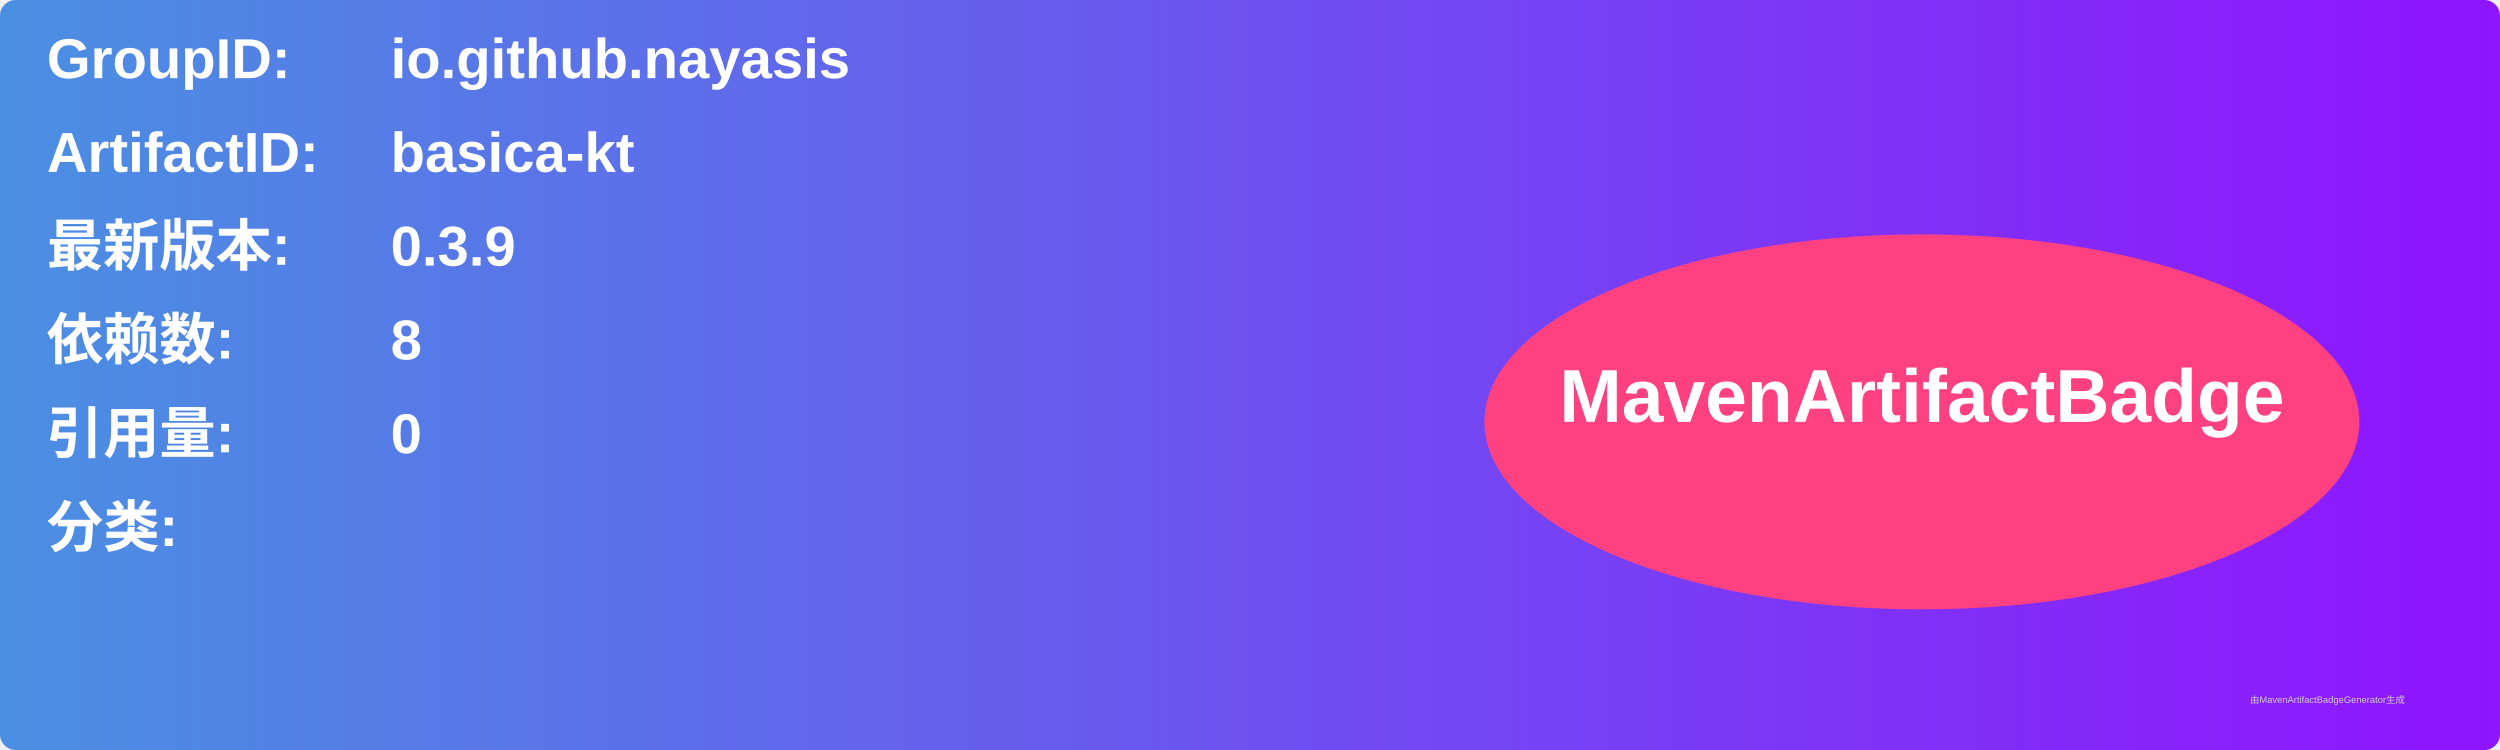
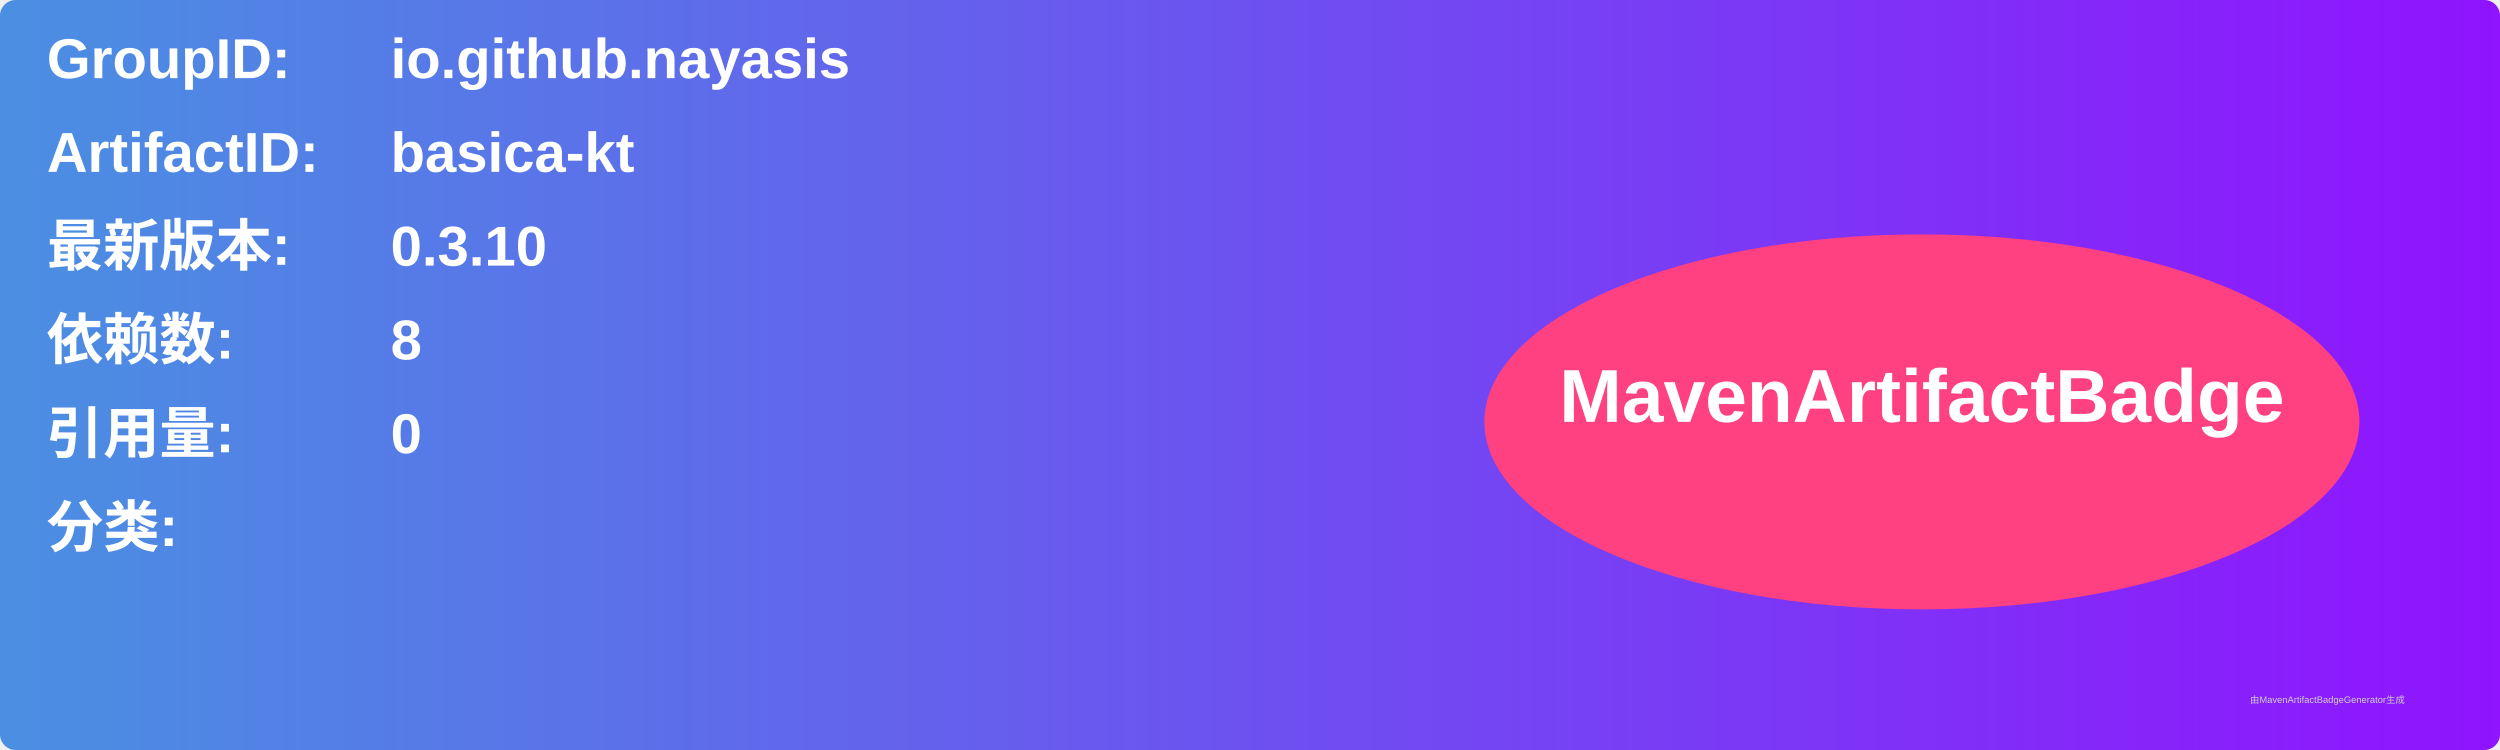
<svg xmlns="http://www.w3.org/2000/svg" width="800" height="240" viewBox="0 0 800 240">
  <linearGradient id="grad" x1="0%" y1="0%" x2="100%" y2="0%">
    <stop offset="0%" stop-color="#4a90e2" />
    <stop offset="100%" stop-color="#9013fe" />
  </linearGradient>
  <rect width="100%" height="100%" rx="5" ry="5" fill="url(#grad)" />
  <g transform="translate(15, 15)">
    <text x="0" y="10" font-family="Arial" font-size="18" fill="white" font-weight="bold" width="260">GroupID:</text>
    <text x="110" y="10" font-family="Arial" font-size="18" fill="white" font-weight="bold" width="460">io.github.nayasis</text>
    <text x="0" y="40" font-family="Arial" font-size="18" fill="white" font-weight="bold" width="260">ArtifactID:</text>
    <text x="110" y="40" font-family="Arial" font-size="18" fill="white" font-weight="bold" width="460">basica-kt</text>
    <text x="0" y="70" font-family="Arial" font-size="18" fill="white" font-weight="bold">最新版本:</text>
    <text x="110" y="70" font-family="Arial" font-size="18" fill="white" font-weight="bold">
-       <tspan font-weight="bold">0.3.9</tspan>
+       <tspan font-weight="bold">0.3.10</tspan>
    </text>
    <text x="0" y="100" font-family="Arial" font-size="18" fill="white" font-weight="bold">依赖数: </text>
    <text x="110" y="100" font-family="Arial" font-size="18" fill="white">
      <tspan font-weight="bold">8</tspan>
    </text>
    <text x="0" y="130" font-family="Arial" font-size="18" fill="white" font-weight="bold">引用量: </text>
    <text x="110" y="130" font-family="Arial" font-size="18" fill="white">
      <tspan font-weight="bold">0</tspan>
    </text>
    <text x="0" y="160" font-family="Arial" font-size="18" fill="white" font-weight="bold">分类:</text>
    <text x="10" y="190" font-family="Arial" font-size="10" fill="white">
      <tspan font-weight="bold" />
    </text>
    <ellipse cx="600" cy="120" rx="140" ry="60" fill="#ff4081" />
    <text x="600" y="120" text-anchor="middle" font-family="Arial" font-size="24" fill="white" font-weight="bold">MavenArtifactBadge</text>
  </g>
  <text x="720" y="225" font-family="Arial" font-size="3" fill="#d0d0d0">由MavenArtifactBadgeGenerator生成</text>
</svg>
